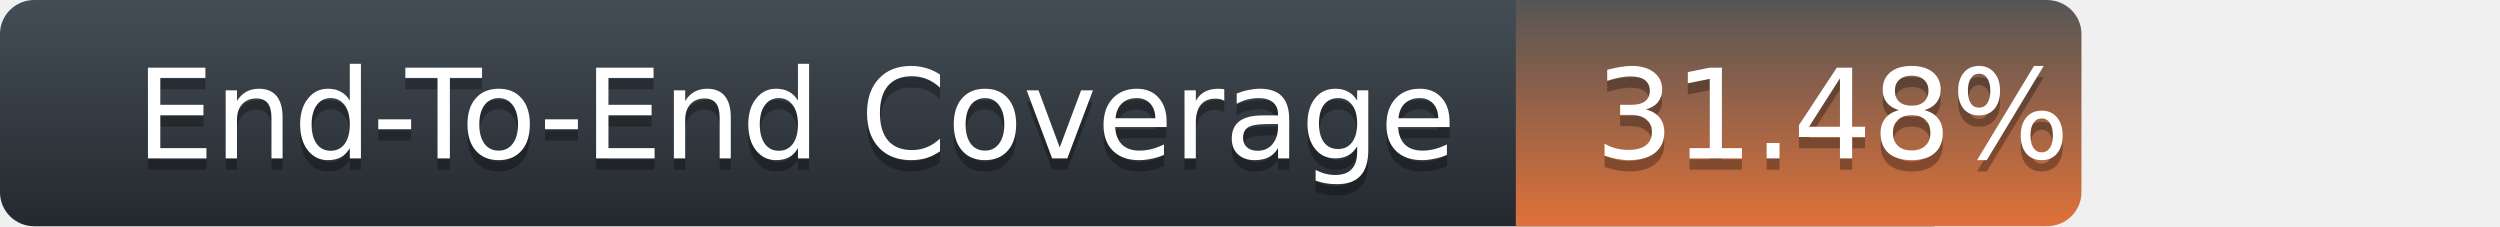
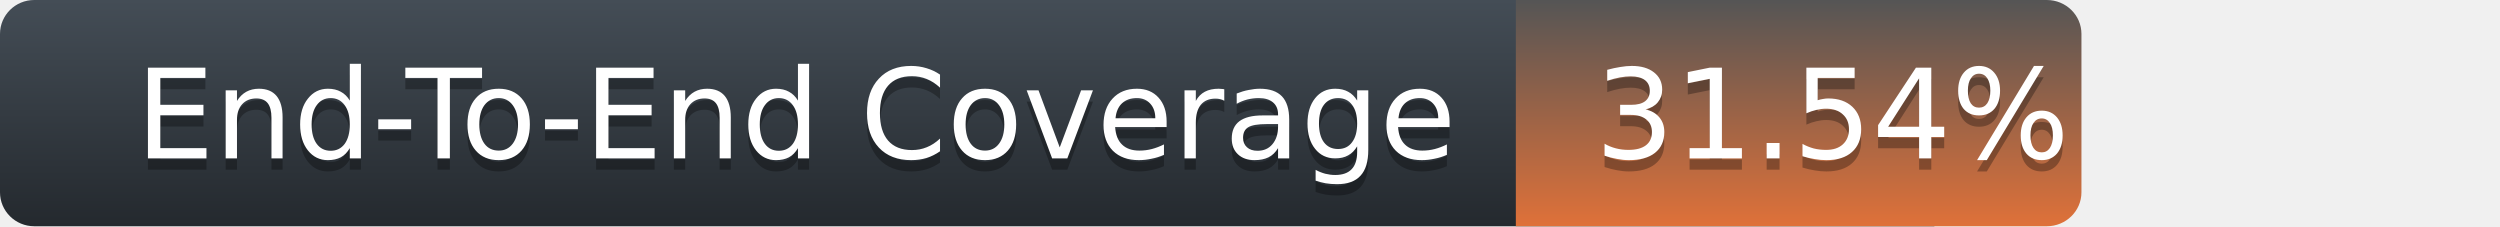
<svg xmlns="http://www.w3.org/2000/svg" width="221" height="20">
  <defs>
    <linearGradient id="title-fill" x1="50%" y1="0%" x2="50%" y2="100%">
      <stop stop-color="#444D56" offset="0%" />
      <stop stop-color="#24292E" offset="100%" />
    </linearGradient>
    <linearGradient id="coverage-fill" x1="50%" y1="0%" x2="50%" y2="100%">
      <stop stop-color="#555" offset="0%" />
      <stop stop-color="#df7139" offset="100%" />
    </linearGradient>
  </defs>
  <g fill="none" fill-rule="evenodd">
    <g font-family="'DejaVu Sans',Verdana,Geneva,sans-serif" font-size="11">
      <path d="M0,3 C0,1.343 1.355,0 3.027,0 L171,0 L171,20 L3.027,20 C1.355,20 0,18.657 0,17 L0,3 Z" fill="url(#title-fill)" fill-rule="nonzero" />
      <text fill="#010101" fill-opacity=".3">
        <tspan x="12" y="15" aria-hidden="true">End-To-End Coverage</tspan>
      </text>
      <text fill="#FFFFFF">
        <tspan x="12" y="14">End-To-End Coverage</tspan>
      </text>
    </g>
    <g transform="translate(134)" font-family="'DejaVu Sans',Verdana,Geneva,sans-serif" font-size="11">
      <path d="M0 0h46.939C48.629 0 50 1.343 50 3v14c0 1.657-1.37 3-3.061 3H0V0z" fill="url(#coverage-fill)" fill-rule="nonzero" />
      <text fill="#010101" fill-opacity=".3" aria-hidden="true">
-         <tspan x="7" y="15">31.48%</tspan>
+         <tspan x="7" y="15">31.54%</tspan>
      </text>
      <text fill="#FFFFFF">
-         <tspan x="7" y="14">31.48%</tspan>
+         <tspan x="7" y="14">31.54%</tspan>
      </text>
    </g>
  </g>
</svg>
